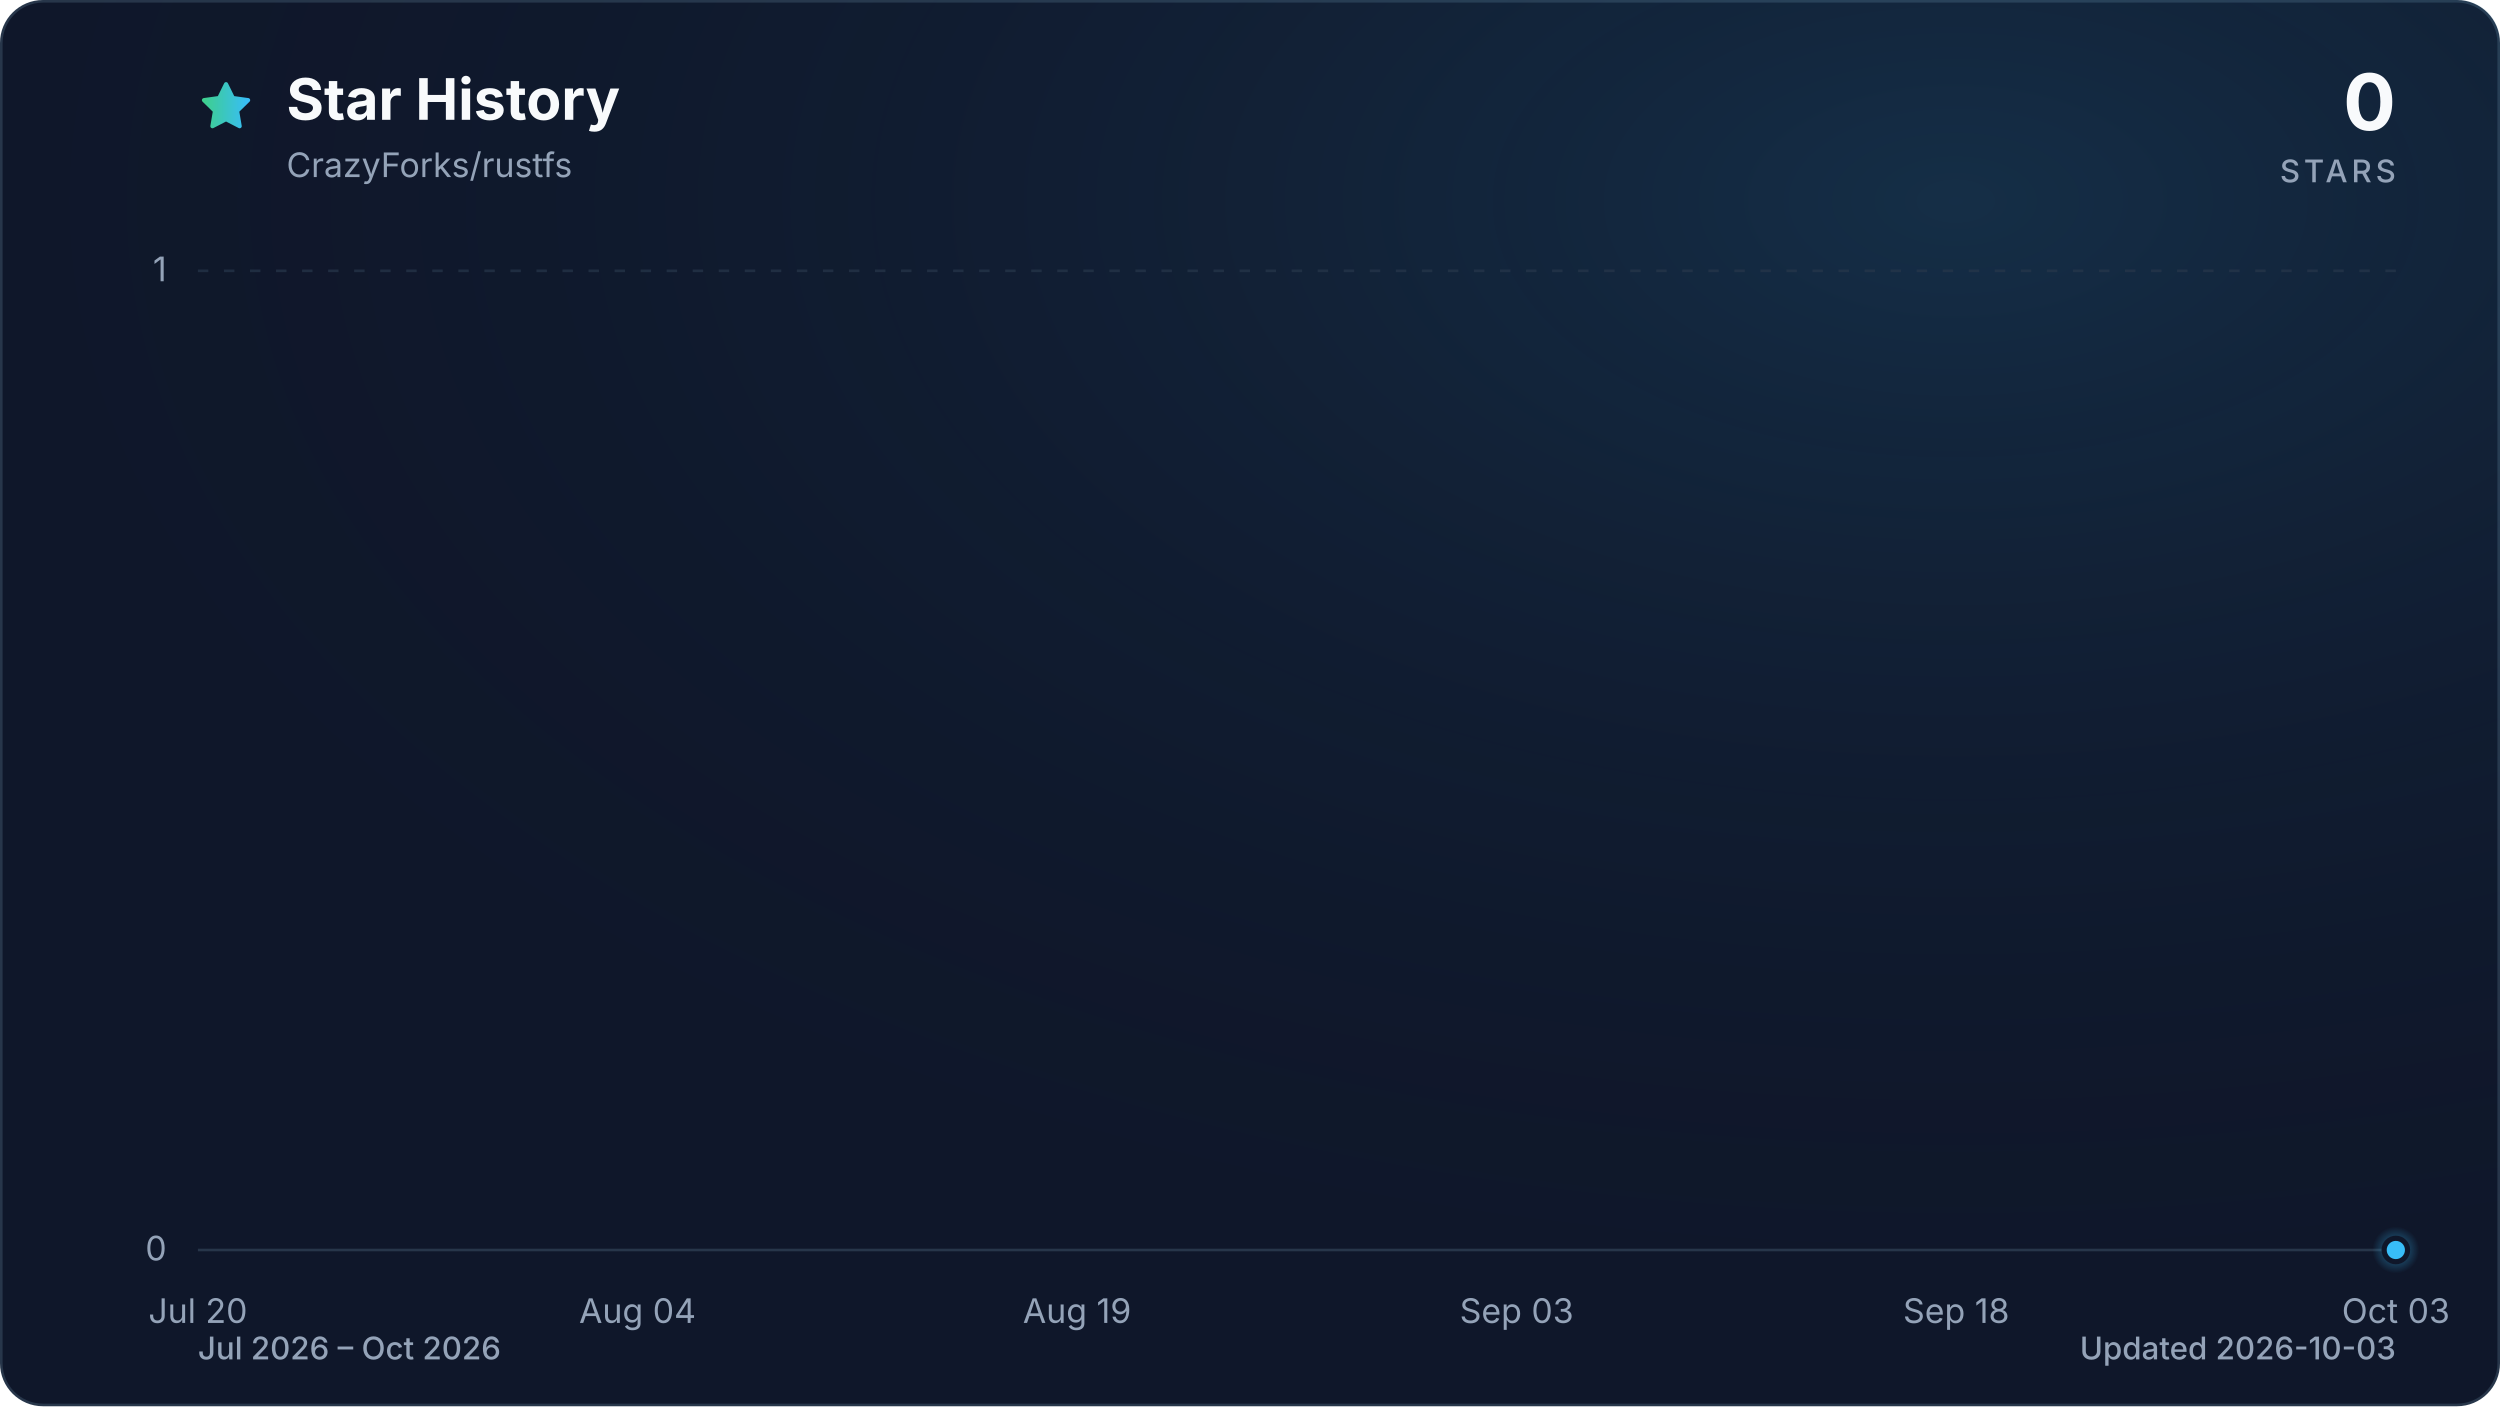
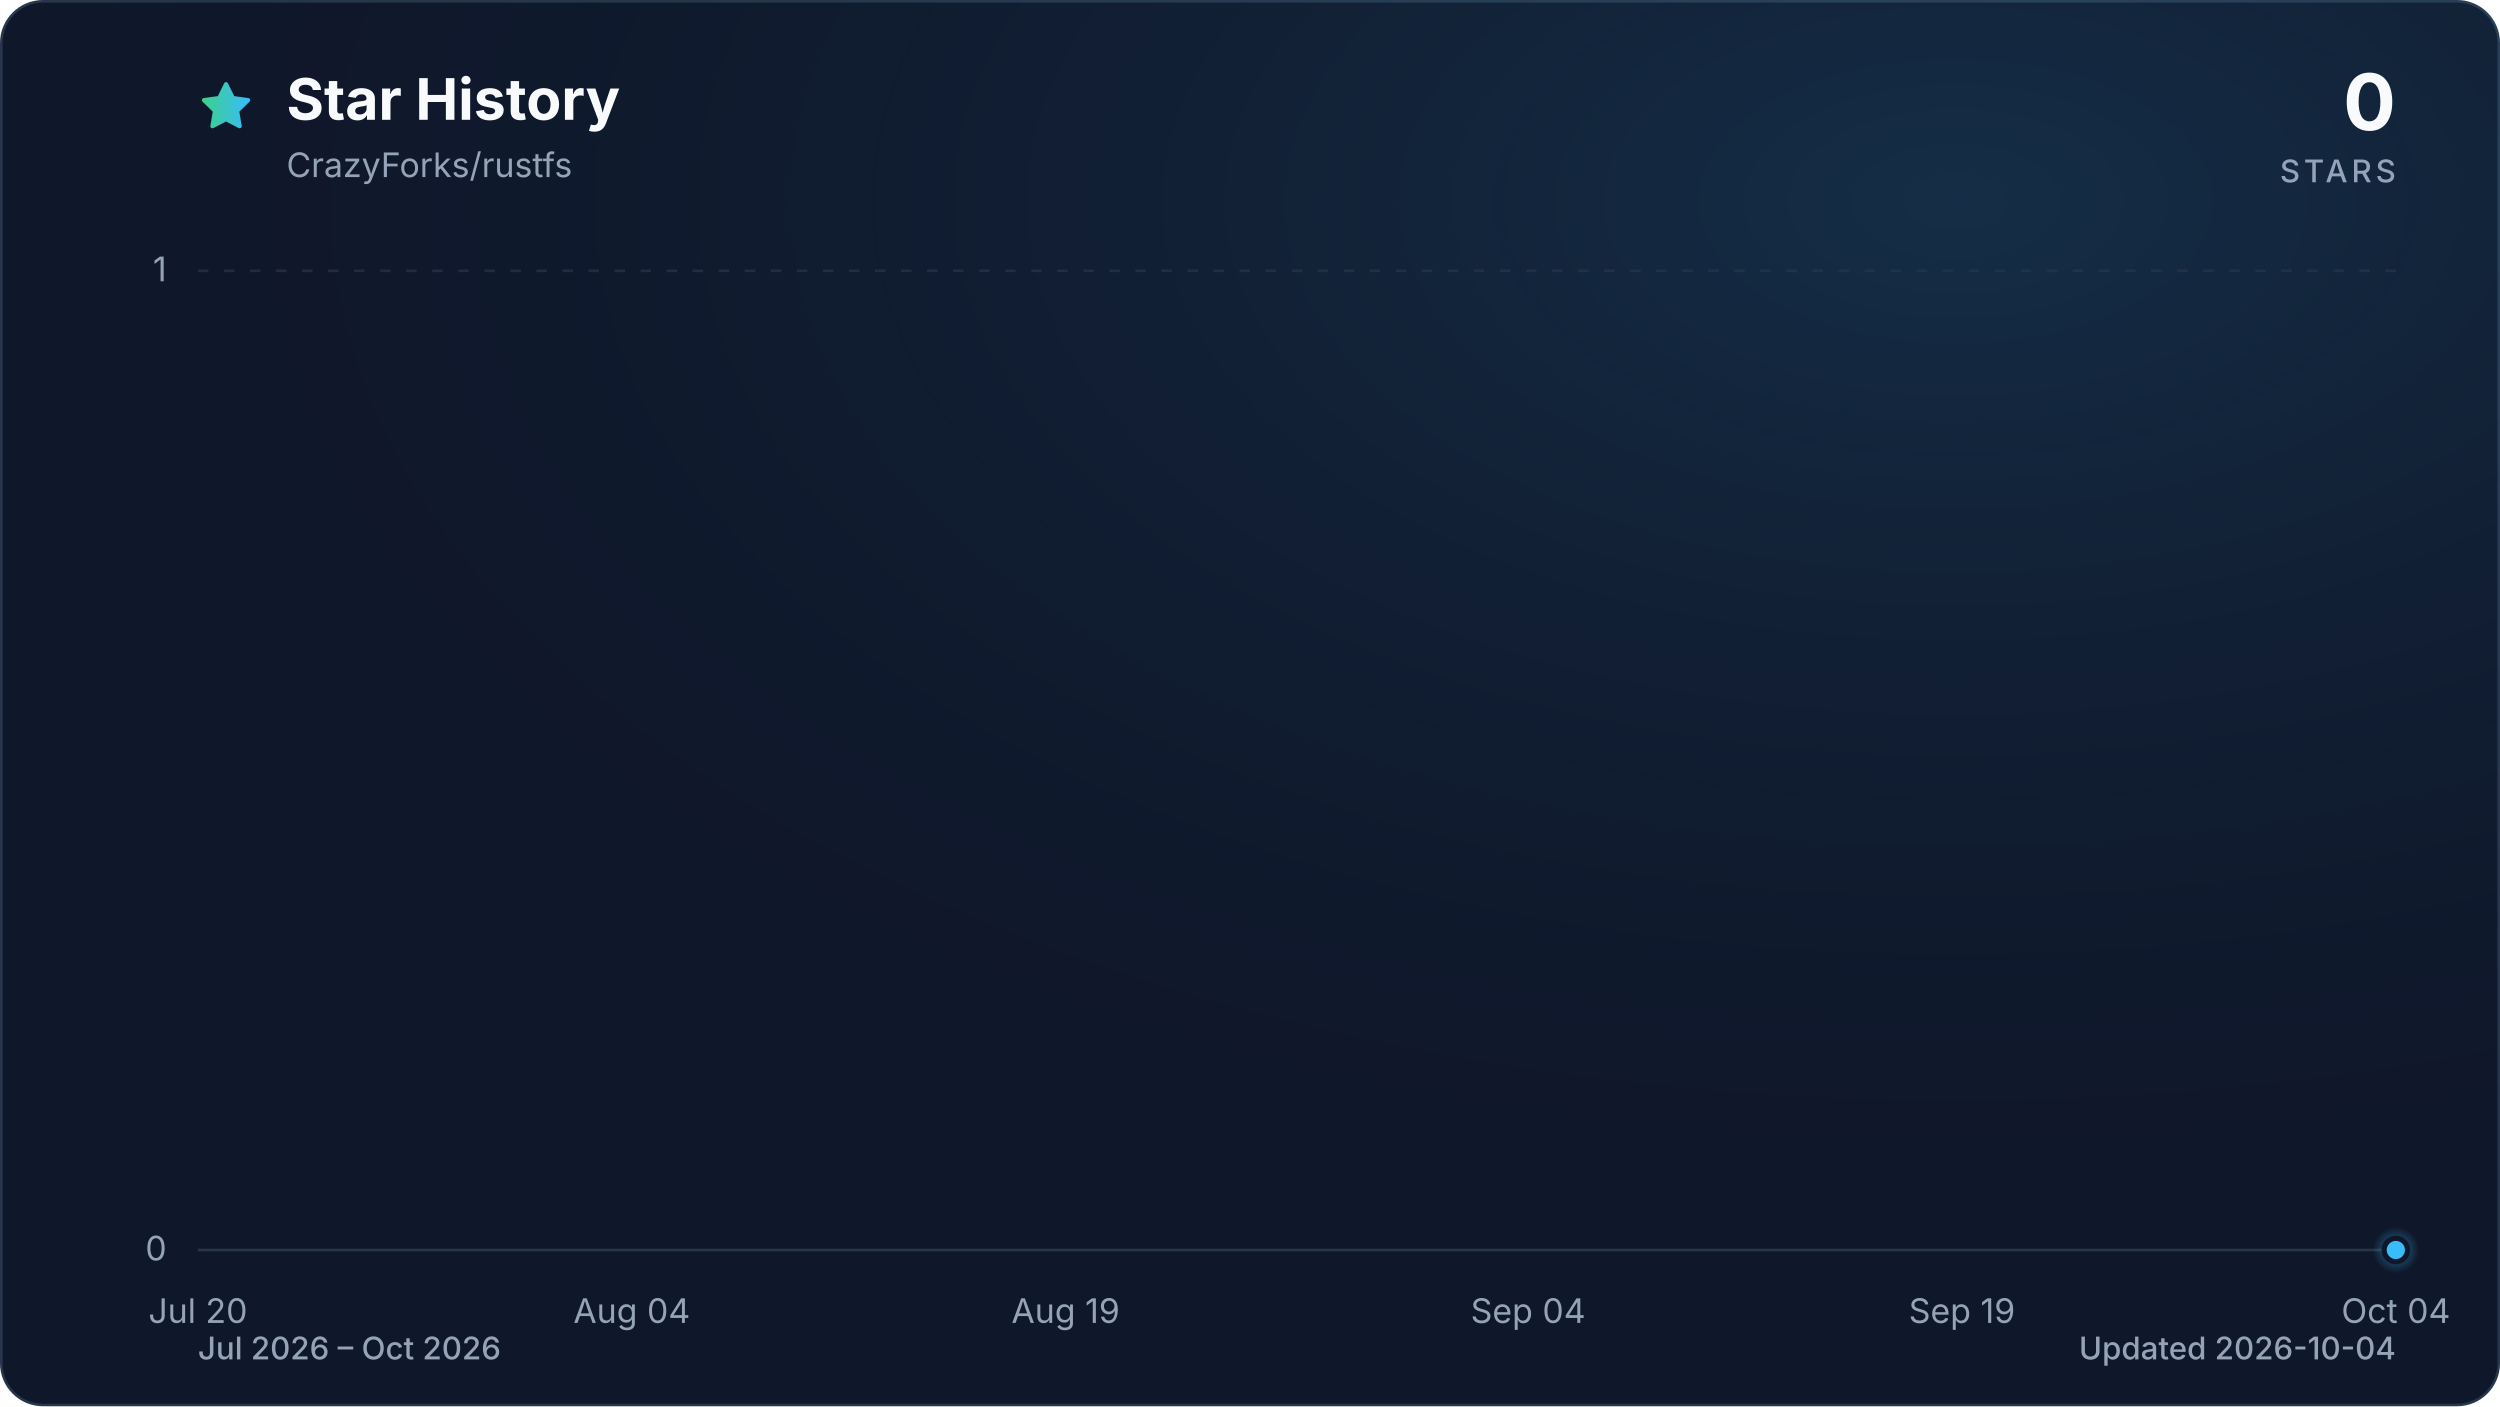
<svg xmlns="http://www.w3.org/2000/svg" viewBox="0 0 960 540" role="img" aria-labelledby="title description" data-style="gradient" data-variant="glow" data-animated="true">
  <defs>
    <linearGradient id="trend" x1="0" y1="0" x2="1" y2="0">
      <stop offset="0%" stop-color="#3ecf8e" />
      <stop offset="100%" stop-color="#38bdf8" />
    </linearGradient>
    <linearGradient id="area" x1="0" y1="0" x2="0" y2="1">
      <stop offset="0%" stop-color="#3ecf8e" stop-opacity="0.30" />
      <stop offset="55%" stop-color="#38bdf8" stop-opacity="0.10" />
      <stop offset="100%" stop-color="#38bdf8" stop-opacity="0.01" />
    </linearGradient>
    <radialGradient id="marker-halo" cx="50%" cy="50%" r="50%">
      <stop offset="0%" stop-color="#38bdf8" stop-opacity="0.55" />
      <stop offset="100%" stop-color="#38bdf8" stop-opacity="0" />
    </radialGradient>
    <radialGradient id="surface-glow" cx="78%" cy="14%" r="80%">
      <stop offset="0%" stop-color="#38bdf8" stop-opacity="0.14" />
      <stop offset="100%" stop-color="#0f172a" stop-opacity="0" />
    </radialGradient>
    <filter id="trend-glow" x="-20%" y="-20%" width="140%" height="140%">
      <feGaussianBlur stdDeviation="7" />
    </filter>
  </defs>
  <style>
.trend-enter{transform-box:fill-box;transform-origin:center;animation:trend-enter 520ms cubic-bezier(0.16,1,0.3,1)}
.marker-enter{transform-box:fill-box;transform-origin:center;animation:marker-enter 320ms cubic-bezier(0.16,1,0.3,1) 200ms both}
.marker-pulse{transform-box:fill-box;transform-origin:center;animation:marker-pulse 2.6s ease-out infinite}
@keyframes trend-enter{from{opacity:.35;transform:translateY(10px)}to{opacity:1;transform:translateY(0)}}
@keyframes marker-enter{from{opacity:0;transform:scale(.4)}to{opacity:1;transform:scale(1)}}
@keyframes marker-pulse{0%{opacity:.5;transform:scale(.7)}70%,100%{opacity:0;transform:scale(2.1)}}
@media (prefers-reduced-motion:reduce){.trend-enter,.marker-enter,.marker-pulse{animation:none!important}}
@media (prefers-reduced-motion:reduce){.marker-pulse{opacity:0}}
</style>
  <rect x="0.5" y="0.5" width="959" height="539" fill="#0f172a" stroke="#27364a" stroke-width="1" rx="16" />
  <rect width="960" height="540" fill="url(#surface-glow)" rx="16" />
  <path d="M12 2.6l2.9 5.9 6.5.9-4.7 4.6 1.1 6.5-5.8-3-5.8 3 1.1-6.5-4.7-4.6 6.5-.9L12 2.6Z" transform="translate(76 30) scale(.9)" fill="url(#trend)" stroke="url(#trend)" stroke-width="1.8" stroke-linejoin="round" aria-hidden="true" />
  <text x="110" y="46" fill="#f8fafc" font-family="ui-sans-serif, system-ui, -apple-system, BlinkMacSystemFont, 'Segoe UI', sans-serif" font-size="22" font-weight="700">Star History</text>
  <text x="110" y="68" fill="#94a3b8" font-family="ui-sans-serif, system-ui, -apple-system, BlinkMacSystemFont, 'Segoe UI', sans-serif" font-size="13">CrazyForks/rustfs</text>
  <text x="920" y="50" fill="#f8fafc" font-family="ui-sans-serif, system-ui, -apple-system, BlinkMacSystemFont, 'Segoe UI', sans-serif" font-size="30" font-weight="700" text-anchor="end">0</text>
  <text x="920" y="70" fill="#94a3b8" font-family="ui-sans-serif, system-ui, -apple-system, BlinkMacSystemFont, 'Segoe UI', sans-serif" font-size="12" font-weight="500" letter-spacing="1.5" text-anchor="end">STARS</text>
  <line x1="76" y1="480.0" x2="920" y2="480.0" stroke="#27364a" stroke-width="1" stroke-dasharray="0" opacity="1" />
  <text x="64" y="484.0" fill="#94a3b8" font-family="ui-sans-serif, system-ui, -apple-system, BlinkMacSystemFont, 'Segoe UI', sans-serif" font-size="13" text-anchor="end">0</text>
  <line x1="76" y1="104.0" x2="920" y2="104.0" stroke="#27364a" stroke-width="1" stroke-dasharray="4 6" opacity="0.7" />
  <text x="64" y="108.0" fill="#94a3b8" font-family="ui-sans-serif, system-ui, -apple-system, BlinkMacSystemFont, 'Segoe UI', sans-serif" font-size="13" text-anchor="end">1</text>
  <text x="76.0" y="508" fill="#94a3b8" font-family="ui-sans-serif, system-ui, -apple-system, BlinkMacSystemFont, 'Segoe UI', sans-serif" font-size="13" text-anchor="middle">Jul 20</text>
-   <text x="244.8" y="508" fill="#94a3b8" font-family="ui-sans-serif, system-ui, -apple-system, BlinkMacSystemFont, 'Segoe UI', sans-serif" font-size="13" text-anchor="middle">Aug 04</text>
-   <text x="413.6" y="508" fill="#94a3b8" font-family="ui-sans-serif, system-ui, -apple-system, BlinkMacSystemFont, 'Segoe UI', sans-serif" font-size="13" text-anchor="middle">Aug 19</text>
-   <text x="582.4" y="508" fill="#94a3b8" font-family="ui-sans-serif, system-ui, -apple-system, BlinkMacSystemFont, 'Segoe UI', sans-serif" font-size="13" text-anchor="middle">Sep 03</text>
-   <text x="751.2" y="508" fill="#94a3b8" font-family="ui-sans-serif, system-ui, -apple-system, BlinkMacSystemFont, 'Segoe UI', sans-serif" font-size="13" text-anchor="middle">Sep 18</text>
-   <text x="920.0" y="508" fill="#94a3b8" font-family="ui-sans-serif, system-ui, -apple-system, BlinkMacSystemFont, 'Segoe UI', sans-serif" font-size="13" text-anchor="middle">Oct 03</text>
+   <text x="242.6" y="508" fill="#94a3b8" font-family="ui-sans-serif, system-ui, -apple-system, BlinkMacSystemFont, 'Segoe UI', sans-serif" font-size="13" text-anchor="middle">Aug 04</text>
+   <text x="409.2" y="508" fill="#94a3b8" font-family="ui-sans-serif, system-ui, -apple-system, BlinkMacSystemFont, 'Segoe UI', sans-serif" font-size="13" text-anchor="middle">Aug 19</text>
+   <text x="586.8" y="508" fill="#94a3b8" font-family="ui-sans-serif, system-ui, -apple-system, BlinkMacSystemFont, 'Segoe UI', sans-serif" font-size="13" text-anchor="middle">Sep 04</text>
+   <text x="753.4" y="508" fill="#94a3b8" font-family="ui-sans-serif, system-ui, -apple-system, BlinkMacSystemFont, 'Segoe UI', sans-serif" font-size="13" text-anchor="middle">Sep 19</text>
+   <text x="920.0" y="508" fill="#94a3b8" font-family="ui-sans-serif, system-ui, -apple-system, BlinkMacSystemFont, 'Segoe UI', sans-serif" font-size="13" text-anchor="middle">Oct 04</text>
  <g class="trend-enter">
-     <path d="M 76.0 480.0 C 98.5 480.0, 121.0 480.0, 143.5 480.0 C 147.3 480.0, 151.0 480.0, 154.8 480.0 C 177.3 480.0, 199.8 480.0, 222.3 480.0 C 233.5 480.0, 244.8 480.0, 256.1 480.0 C 271.1 480.0, 286.1 480.0, 301.1 480.0 C 304.8 480.0, 308.6 480.0, 312.3 480.0 C 327.3 480.0, 342.3 480.0, 357.3 480.0 C 361.1 480.0, 364.8 480.0, 368.6 480.0 C 372.3 480.0, 376.1 480.0, 379.8 480.0 C 383.6 480.0, 387.3 480.0, 391.1 480.0 C 394.8 480.0, 398.6 480.0, 402.3 480.0 C 406.1 480.0, 409.8 480.0, 413.6 480.0 C 417.4 480.0, 421.1 480.0, 424.9 480.0 C 428.6 480.0, 432.4 480.0, 436.1 480.0 C 439.9 480.0, 443.6 480.0, 447.4 480.0 C 451.1 480.0, 454.9 480.0, 458.6 480.0 C 462.4 480.0, 466.1 480.0, 469.9 480.0 C 473.6 480.0, 477.4 480.0, 481.1 480.0 C 484.9 480.0, 488.6 480.0, 492.4 480.0 C 496.1 480.0, 499.9 480.0, 503.6 480.0 C 507.4 480.0, 511.1 480.0, 514.9 480.0 C 518.6 480.0, 522.4 480.0, 526.1 480.0 C 529.9 480.0, 533.6 480.0, 537.4 480.0 C 541.1 480.0, 544.9 480.0, 548.6 480.0 C 552.4 480.0, 556.1 480.0, 559.9 480.0 C 563.6 480.0, 567.4 480.0, 571.1 480.0 C 574.9 480.0, 578.6 480.0, 582.4 480.0 C 586.2 480.0, 589.9 480.0, 593.7 480.0 C 597.4 480.0, 601.2 480.0, 604.9 480.0 C 608.7 480.0, 612.4 480.0, 616.2 480.0 C 619.9 480.0, 623.7 480.0, 627.4 480.0 C 631.2 480.0, 634.9 480.0, 638.7 480.0 C 642.4 480.0, 646.2 480.0, 649.9 480.0 C 653.7 480.0, 657.4 480.0, 661.2 480.0 C 664.9 480.0, 668.7 480.0, 672.4 480.0 C 676.2 480.0, 679.9 480.0, 683.7 480.0 C 687.4 480.0, 691.2 480.0, 694.9 480.0 C 698.7 480.0, 702.4 480.0, 706.2 480.0 C 709.9 480.0, 713.7 480.0, 717.4 480.0 C 721.2 480.0, 724.9 480.0, 728.7 480.0 C 732.4 480.0, 736.2 480.0, 739.9 480.0 C 743.7 480.0, 747.4 480.0, 751.2 480.0 C 755.0 480.0, 758.7 480.0, 762.5 480.0 C 766.2 480.0, 770.0 480.0, 773.7 480.0 C 777.5 480.0, 781.2 480.0, 785.0 480.0 C 788.7 480.0, 792.5 480.0, 796.2 480.0 C 800.0 480.0, 803.7 480.0, 807.5 480.0 C 811.2 480.0, 815.0 480.0, 818.7 480.0 C 822.5 480.0, 826.2 480.0, 830.0 480.0 C 833.7 480.0, 837.5 480.0, 841.2 480.0 C 845.0 480.0, 848.7 480.0, 852.5 480.0 C 856.2 480.0, 860.0 480.0, 863.7 480.0 C 867.5 480.0, 871.2 480.0, 875.0 480.0 C 878.7 480.0, 882.5 480.0, 886.2 480.0 C 890.0 480.0, 893.7 480.0, 897.5 480.0 C 901.2 480.0, 905.0 480.0, 908.7 480.0 C 912.5 480.0, 916.2 480.0, 920.0 480.0 L 920.0 480.0 L 76.0 480.0 Z" fill="url(#area)" />
-     <path d="M 76.0 480.0 C 98.5 480.0, 121.0 480.0, 143.5 480.0 C 147.3 480.0, 151.0 480.0, 154.8 480.0 C 177.3 480.0, 199.8 480.0, 222.3 480.0 C 233.5 480.0, 244.8 480.0, 256.1 480.0 C 271.1 480.0, 286.1 480.0, 301.1 480.0 C 304.8 480.0, 308.6 480.0, 312.3 480.0 C 327.3 480.0, 342.3 480.0, 357.3 480.0 C 361.1 480.0, 364.8 480.0, 368.6 480.0 C 372.3 480.0, 376.1 480.0, 379.8 480.0 C 383.6 480.0, 387.3 480.0, 391.1 480.0 C 394.8 480.0, 398.6 480.0, 402.3 480.0 C 406.1 480.0, 409.8 480.0, 413.6 480.0 C 417.4 480.0, 421.1 480.0, 424.9 480.0 C 428.6 480.0, 432.4 480.0, 436.1 480.0 C 439.9 480.0, 443.6 480.0, 447.4 480.0 C 451.1 480.0, 454.9 480.0, 458.6 480.0 C 462.4 480.0, 466.1 480.0, 469.9 480.0 C 473.6 480.0, 477.4 480.0, 481.1 480.0 C 484.9 480.0, 488.6 480.0, 492.4 480.0 C 496.1 480.0, 499.9 480.0, 503.6 480.0 C 507.4 480.0, 511.1 480.0, 514.9 480.0 C 518.6 480.0, 522.4 480.0, 526.1 480.0 C 529.9 480.0, 533.6 480.0, 537.4 480.0 C 541.1 480.0, 544.9 480.0, 548.6 480.0 C 552.4 480.0, 556.1 480.0, 559.9 480.0 C 563.6 480.0, 567.4 480.0, 571.1 480.0 C 574.9 480.0, 578.6 480.0, 582.4 480.0 C 586.2 480.0, 589.9 480.0, 593.7 480.0 C 597.4 480.0, 601.2 480.0, 604.9 480.0 C 608.7 480.0, 612.4 480.0, 616.2 480.0 C 619.9 480.0, 623.7 480.0, 627.4 480.0 C 631.2 480.0, 634.9 480.0, 638.7 480.0 C 642.4 480.0, 646.2 480.0, 649.9 480.0 C 653.7 480.0, 657.4 480.0, 661.2 480.0 C 664.9 480.0, 668.7 480.0, 672.4 480.0 C 676.2 480.0, 679.9 480.0, 683.7 480.0 C 687.4 480.0, 691.2 480.0, 694.9 480.0 C 698.7 480.0, 702.4 480.0, 706.2 480.0 C 709.9 480.0, 713.7 480.0, 717.4 480.0 C 721.2 480.0, 724.9 480.0, 728.7 480.0 C 732.4 480.0, 736.2 480.0, 739.9 480.0 C 743.7 480.0, 747.4 480.0, 751.2 480.0 C 755.0 480.0, 758.7 480.0, 762.5 480.0 C 766.2 480.0, 770.0 480.0, 773.7 480.0 C 777.5 480.0, 781.2 480.0, 785.0 480.0 C 788.7 480.0, 792.5 480.0, 796.2 480.0 C 800.0 480.0, 803.7 480.0, 807.5 480.0 C 811.2 480.0, 815.0 480.0, 818.7 480.0 C 822.5 480.0, 826.2 480.0, 830.0 480.0 C 833.7 480.0, 837.5 480.0, 841.2 480.0 C 845.0 480.0, 848.7 480.0, 852.5 480.0 C 856.2 480.0, 860.0 480.0, 863.7 480.0 C 867.5 480.0, 871.2 480.0, 875.0 480.0 C 878.7 480.0, 882.5 480.0, 886.2 480.0 C 890.0 480.0, 893.7 480.0, 897.5 480.0 C 901.2 480.0, 905.0 480.0, 908.7 480.0 C 912.5 480.0, 916.2 480.0, 920.0 480.0" fill="none" stroke="url(#trend)" stroke-width="12" stroke-linecap="round" stroke-linejoin="round" opacity="0.16" filter="url(#trend-glow)" />
-     <path d="M 76.0 480.0 C 98.5 480.0, 121.0 480.0, 143.5 480.0 C 147.3 480.0, 151.0 480.0, 154.8 480.0 C 177.3 480.0, 199.8 480.0, 222.3 480.0 C 233.5 480.0, 244.8 480.0, 256.1 480.0 C 271.1 480.0, 286.1 480.0, 301.1 480.0 C 304.8 480.0, 308.6 480.0, 312.3 480.0 C 327.3 480.0, 342.3 480.0, 357.3 480.0 C 361.1 480.0, 364.8 480.0, 368.6 480.0 C 372.3 480.0, 376.1 480.0, 379.8 480.0 C 383.6 480.0, 387.3 480.0, 391.1 480.0 C 394.8 480.0, 398.6 480.0, 402.3 480.0 C 406.1 480.0, 409.8 480.0, 413.6 480.0 C 417.4 480.0, 421.1 480.0, 424.9 480.0 C 428.6 480.0, 432.4 480.0, 436.1 480.0 C 439.9 480.0, 443.6 480.0, 447.4 480.0 C 451.1 480.0, 454.9 480.0, 458.6 480.0 C 462.4 480.0, 466.1 480.0, 469.9 480.0 C 473.6 480.0, 477.4 480.0, 481.1 480.0 C 484.9 480.0, 488.6 480.0, 492.4 480.0 C 496.1 480.0, 499.9 480.0, 503.6 480.0 C 507.4 480.0, 511.1 480.0, 514.9 480.0 C 518.6 480.0, 522.4 480.0, 526.1 480.0 C 529.9 480.0, 533.6 480.0, 537.4 480.0 C 541.1 480.0, 544.9 480.0, 548.6 480.0 C 552.4 480.0, 556.1 480.0, 559.9 480.0 C 563.6 480.0, 567.4 480.0, 571.1 480.0 C 574.9 480.0, 578.6 480.0, 582.4 480.0 C 586.2 480.0, 589.9 480.0, 593.7 480.0 C 597.4 480.0, 601.2 480.0, 604.9 480.0 C 608.7 480.0, 612.4 480.0, 616.2 480.0 C 619.9 480.0, 623.7 480.0, 627.4 480.0 C 631.2 480.0, 634.9 480.0, 638.7 480.0 C 642.4 480.0, 646.2 480.0, 649.9 480.0 C 653.7 480.0, 657.4 480.0, 661.2 480.0 C 664.9 480.0, 668.7 480.0, 672.4 480.0 C 676.2 480.0, 679.9 480.0, 683.7 480.0 C 687.4 480.0, 691.2 480.0, 694.9 480.0 C 698.7 480.0, 702.4 480.0, 706.2 480.0 C 709.9 480.0, 713.7 480.0, 717.4 480.0 C 721.2 480.0, 724.9 480.0, 728.7 480.0 C 732.4 480.0, 736.2 480.0, 739.9 480.0 C 743.7 480.0, 747.4 480.0, 751.2 480.0 C 755.0 480.0, 758.7 480.0, 762.5 480.0 C 766.2 480.0, 770.0 480.0, 773.7 480.0 C 777.5 480.0, 781.2 480.0, 785.0 480.0 C 788.7 480.0, 792.5 480.0, 796.2 480.0 C 800.0 480.0, 803.7 480.0, 807.5 480.0 C 811.2 480.0, 815.0 480.0, 818.7 480.0 C 822.5 480.0, 826.2 480.0, 830.0 480.0 C 833.7 480.0, 837.5 480.0, 841.2 480.0 C 845.0 480.0, 848.7 480.0, 852.5 480.0 C 856.2 480.0, 860.0 480.0, 863.7 480.0 C 867.5 480.0, 871.2 480.0, 875.0 480.0 C 878.7 480.0, 882.5 480.0, 886.2 480.0 C 890.0 480.0, 893.7 480.0, 897.5 480.0 C 901.2 480.0, 905.0 480.0, 908.7 480.0 C 912.5 480.0, 916.2 480.0, 920.0 480.0" fill="none" stroke="url(#trend)" stroke-width="3" stroke-linecap="round" stroke-linejoin="round" />
+     <path d="M 76.0 480.0 C 98.2 480.0, 120.4 480.0, 142.6 480.0 C 146.3 480.0, 150.0 480.0, 153.7 480.0 C 175.9 480.0, 198.2 480.0, 220.4 480.0 C 231.5 480.0, 242.6 480.0, 253.7 480.0 C 268.5 480.0, 283.3 480.0, 298.1 480.0 C 301.8 480.0, 305.5 480.0, 309.2 480.0 C 324.0 480.0, 338.8 480.0, 353.6 480.0 C 357.3 480.0, 361.0 480.0, 364.7 480.0 C 368.4 480.0, 372.1 480.0, 375.8 480.0 C 379.5 480.0, 383.2 480.0, 386.9 480.0 C 390.6 480.0, 394.4 480.0, 398.1 480.0 C 401.8 480.0, 405.5 480.0, 409.2 480.0 C 412.9 480.0, 416.6 480.0, 420.3 480.0 C 424.0 480.0, 427.7 480.0, 431.4 480.0 C 435.1 480.0, 438.8 480.0, 442.5 480.0 C 446.2 480.0, 449.9 480.0, 453.6 480.0 C 457.3 480.0, 461.0 480.0, 464.7 480.0 C 468.4 480.0, 472.1 480.0, 475.8 480.0 C 479.5 480.0, 483.2 480.0, 486.9 480.0 C 490.6 480.0, 494.3 480.0, 498.0 480.0 C 501.7 480.0, 505.4 480.0, 509.1 480.0 C 512.8 480.0, 516.5 480.0, 520.2 480.0 C 523.9 480.0, 527.6 480.0, 531.3 480.0 C 535.0 480.0, 538.7 480.0, 542.4 480.0 C 546.1 480.0, 549.8 480.0, 553.5 480.0 C 557.2 480.0, 560.9 480.0, 564.6 480.0 C 568.3 480.0, 572.0 480.0, 575.7 480.0 C 579.4 480.0, 583.1 480.0, 586.8 480.0 C 590.5 480.0, 594.2 480.0, 597.9 480.0 C 601.6 480.0, 605.4 480.0, 609.1 480.0 C 612.8 480.0, 616.5 480.0, 620.2 480.0 C 623.9 480.0, 627.6 480.0, 631.3 480.0 C 635.0 480.0, 638.7 480.0, 642.4 480.0 C 646.1 480.0, 649.8 480.0, 653.5 480.0 C 657.2 480.0, 660.9 480.0, 664.6 480.0 C 668.3 480.0, 672.0 480.0, 675.7 480.0 C 679.4 480.0, 683.1 480.0, 686.8 480.0 C 690.5 480.0, 694.2 480.0, 697.9 480.0 C 701.6 480.0, 705.3 480.0, 709.0 480.0 C 712.7 480.0, 716.4 480.0, 720.1 480.0 C 723.8 480.0, 727.5 480.0, 731.2 480.0 C 734.9 480.0, 738.6 480.0, 742.3 480.0 C 746.0 480.0, 749.7 480.0, 753.4 480.0 C 757.1 480.0, 760.8 480.0, 764.5 480.0 C 768.2 480.0, 771.9 480.0, 775.6 480.0 C 779.3 480.0, 783.0 480.0, 786.7 480.0 C 790.4 480.0, 794.1 480.0, 797.8 480.0 C 801.5 480.0, 805.2 480.0, 808.9 480.0 C 812.6 480.0, 816.4 480.0, 820.1 480.0 C 823.8 480.0, 827.5 480.0, 831.2 480.0 C 834.9 480.0, 838.6 480.0, 842.3 480.0 C 846.0 480.0, 849.7 480.0, 853.4 480.0 C 857.1 480.0, 860.8 480.0, 864.5 480.0 C 868.2 480.0, 871.9 480.0, 875.6 480.0 C 879.3 480.0, 883.0 480.0, 886.7 480.0 C 890.4 480.0, 894.1 480.0, 897.8 480.0 C 901.5 480.0, 905.2 480.0, 908.9 480.0 C 912.6 480.0, 916.3 480.0, 920.0 480.0 L 920.0 480.0 L 76.0 480.0 Z" fill="url(#area)" />
+     <path d="M 76.0 480.0 C 98.2 480.0, 120.4 480.0, 142.6 480.0 C 146.3 480.0, 150.0 480.0, 153.7 480.0 C 175.9 480.0, 198.2 480.0, 220.4 480.0 C 231.5 480.0, 242.6 480.0, 253.7 480.0 C 268.5 480.0, 283.3 480.0, 298.1 480.0 C 301.8 480.0, 305.5 480.0, 309.2 480.0 C 324.0 480.0, 338.8 480.0, 353.6 480.0 C 357.3 480.0, 361.0 480.0, 364.7 480.0 C 368.4 480.0, 372.1 480.0, 375.8 480.0 C 379.5 480.0, 383.2 480.0, 386.9 480.0 C 390.6 480.0, 394.4 480.0, 398.1 480.0 C 401.8 480.0, 405.5 480.0, 409.2 480.0 C 412.9 480.0, 416.6 480.0, 420.3 480.0 C 424.0 480.0, 427.7 480.0, 431.4 480.0 C 435.1 480.0, 438.8 480.0, 442.5 480.0 C 446.2 480.0, 449.9 480.0, 453.6 480.0 C 457.3 480.0, 461.0 480.0, 464.7 480.0 C 468.4 480.0, 472.1 480.0, 475.8 480.0 C 479.5 480.0, 483.2 480.0, 486.9 480.0 C 490.6 480.0, 494.3 480.0, 498.0 480.0 C 501.7 480.0, 505.4 480.0, 509.1 480.0 C 512.8 480.0, 516.5 480.0, 520.2 480.0 C 523.9 480.0, 527.6 480.0, 531.3 480.0 C 535.0 480.0, 538.7 480.0, 542.4 480.0 C 546.1 480.0, 549.8 480.0, 553.5 480.0 C 557.2 480.0, 560.9 480.0, 564.6 480.0 C 568.3 480.0, 572.0 480.0, 575.7 480.0 C 579.4 480.0, 583.1 480.0, 586.8 480.0 C 590.5 480.0, 594.2 480.0, 597.9 480.0 C 601.6 480.0, 605.4 480.0, 609.1 480.0 C 612.8 480.0, 616.5 480.0, 620.2 480.0 C 623.9 480.0, 627.6 480.0, 631.3 480.0 C 635.0 480.0, 638.7 480.0, 642.4 480.0 C 646.1 480.0, 649.8 480.0, 653.5 480.0 C 657.2 480.0, 660.9 480.0, 664.6 480.0 C 668.3 480.0, 672.0 480.0, 675.7 480.0 C 679.4 480.0, 683.1 480.0, 686.8 480.0 C 690.5 480.0, 694.2 480.0, 697.9 480.0 C 701.6 480.0, 705.3 480.0, 709.0 480.0 C 712.7 480.0, 716.4 480.0, 720.1 480.0 C 723.8 480.0, 727.5 480.0, 731.2 480.0 C 734.9 480.0, 738.6 480.0, 742.3 480.0 C 746.0 480.0, 749.7 480.0, 753.4 480.0 C 757.1 480.0, 760.8 480.0, 764.5 480.0 C 768.2 480.0, 771.9 480.0, 775.6 480.0 C 779.3 480.0, 783.0 480.0, 786.7 480.0 C 790.4 480.0, 794.1 480.0, 797.8 480.0 C 801.5 480.0, 805.2 480.0, 808.9 480.0 C 812.6 480.0, 816.4 480.0, 820.1 480.0 C 823.8 480.0, 827.5 480.0, 831.2 480.0 C 834.9 480.0, 838.6 480.0, 842.3 480.0 C 846.0 480.0, 849.7 480.0, 853.4 480.0 C 857.1 480.0, 860.8 480.0, 864.5 480.0 C 868.2 480.0, 871.9 480.0, 875.6 480.0 C 879.3 480.0, 883.0 480.0, 886.7 480.0 C 890.4 480.0, 894.1 480.0, 897.8 480.0 C 901.5 480.0, 905.2 480.0, 908.9 480.0 C 912.6 480.0, 916.3 480.0, 920.0 480.0" fill="none" stroke="url(#trend)" stroke-width="12" stroke-linecap="round" stroke-linejoin="round" opacity="0.16" filter="url(#trend-glow)" />
+     <path d="M 76.0 480.0 C 98.2 480.0, 120.4 480.0, 142.6 480.0 C 146.3 480.0, 150.0 480.0, 153.7 480.0 C 175.9 480.0, 198.2 480.0, 220.4 480.0 C 231.5 480.0, 242.6 480.0, 253.7 480.0 C 268.5 480.0, 283.3 480.0, 298.1 480.0 C 301.8 480.0, 305.5 480.0, 309.2 480.0 C 324.0 480.0, 338.8 480.0, 353.6 480.0 C 357.3 480.0, 361.0 480.0, 364.7 480.0 C 368.4 480.0, 372.1 480.0, 375.8 480.0 C 379.5 480.0, 383.2 480.0, 386.9 480.0 C 390.6 480.0, 394.4 480.0, 398.1 480.0 C 401.8 480.0, 405.5 480.0, 409.2 480.0 C 412.9 480.0, 416.6 480.0, 420.3 480.0 C 424.0 480.0, 427.7 480.0, 431.4 480.0 C 435.1 480.0, 438.8 480.0, 442.5 480.0 C 446.2 480.0, 449.9 480.0, 453.6 480.0 C 457.3 480.0, 461.0 480.0, 464.7 480.0 C 468.4 480.0, 472.1 480.0, 475.8 480.0 C 479.5 480.0, 483.2 480.0, 486.9 480.0 C 490.6 480.0, 494.3 480.0, 498.0 480.0 C 501.7 480.0, 505.4 480.0, 509.1 480.0 C 512.8 480.0, 516.5 480.0, 520.2 480.0 C 523.9 480.0, 527.6 480.0, 531.3 480.0 C 535.0 480.0, 538.7 480.0, 542.4 480.0 C 546.1 480.0, 549.8 480.0, 553.5 480.0 C 557.2 480.0, 560.9 480.0, 564.6 480.0 C 568.3 480.0, 572.0 480.0, 575.7 480.0 C 579.4 480.0, 583.1 480.0, 586.8 480.0 C 590.5 480.0, 594.2 480.0, 597.9 480.0 C 601.6 480.0, 605.4 480.0, 609.1 480.0 C 612.8 480.0, 616.5 480.0, 620.2 480.0 C 623.9 480.0, 627.6 480.0, 631.3 480.0 C 635.0 480.0, 638.7 480.0, 642.4 480.0 C 646.1 480.0, 649.8 480.0, 653.5 480.0 C 657.2 480.0, 660.9 480.0, 664.6 480.0 C 668.3 480.0, 672.0 480.0, 675.7 480.0 C 679.4 480.0, 683.1 480.0, 686.8 480.0 C 690.5 480.0, 694.2 480.0, 697.9 480.0 C 701.6 480.0, 705.3 480.0, 709.0 480.0 C 712.7 480.0, 716.4 480.0, 720.1 480.0 C 723.8 480.0, 727.5 480.0, 731.2 480.0 C 734.9 480.0, 738.6 480.0, 742.3 480.0 C 746.0 480.0, 749.7 480.0, 753.4 480.0 C 757.1 480.0, 760.8 480.0, 764.5 480.0 C 768.2 480.0, 771.9 480.0, 775.6 480.0 C 779.3 480.0, 783.0 480.0, 786.7 480.0 C 790.4 480.0, 794.1 480.0, 797.8 480.0 C 801.5 480.0, 805.2 480.0, 808.9 480.0 C 812.6 480.0, 816.4 480.0, 820.1 480.0 C 823.8 480.0, 827.5 480.0, 831.2 480.0 C 834.9 480.0, 838.6 480.0, 842.3 480.0 C 846.0 480.0, 849.7 480.0, 853.4 480.0 C 857.1 480.0, 860.8 480.0, 864.5 480.0 C 868.2 480.0, 871.9 480.0, 875.6 480.0 C 879.3 480.0, 883.0 480.0, 886.7 480.0 C 890.4 480.0, 894.1 480.0, 897.8 480.0 C 901.5 480.0, 905.2 480.0, 908.9 480.0 C 912.6 480.0, 916.3 480.0, 920.0 480.0" fill="none" stroke="url(#trend)" stroke-width="3" stroke-linecap="round" stroke-linejoin="round" />
  </g>
  <g class="marker-enter">
    <circle class="marker-pulse" cx="920.0" cy="480.0" r="9" fill="url(#marker-halo)" />
    <circle cx="920.0" cy="480.0" r="4.5" fill="#38bdf8" stroke="#0f172a" stroke-width="2" />
  </g>
  <text x="76" y="522" fill="#94a3b8" font-family="ui-sans-serif, system-ui, -apple-system, BlinkMacSystemFont, 'Segoe UI', sans-serif" font-size="12" font-weight="500">Jul 2026 – Oct 2026</text>
-   <text x="920" y="522" fill="#94a3b8" font-family="ui-sans-serif, system-ui, -apple-system, BlinkMacSystemFont, 'Segoe UI', sans-serif" font-size="12" font-weight="500" text-anchor="end">Updated 2026-10-03</text>
+   <text x="920" y="522" fill="#94a3b8" font-family="ui-sans-serif, system-ui, -apple-system, BlinkMacSystemFont, 'Segoe UI', sans-serif" font-size="12" font-weight="500" text-anchor="end">Updated 2026-10-04</text>
</svg>
